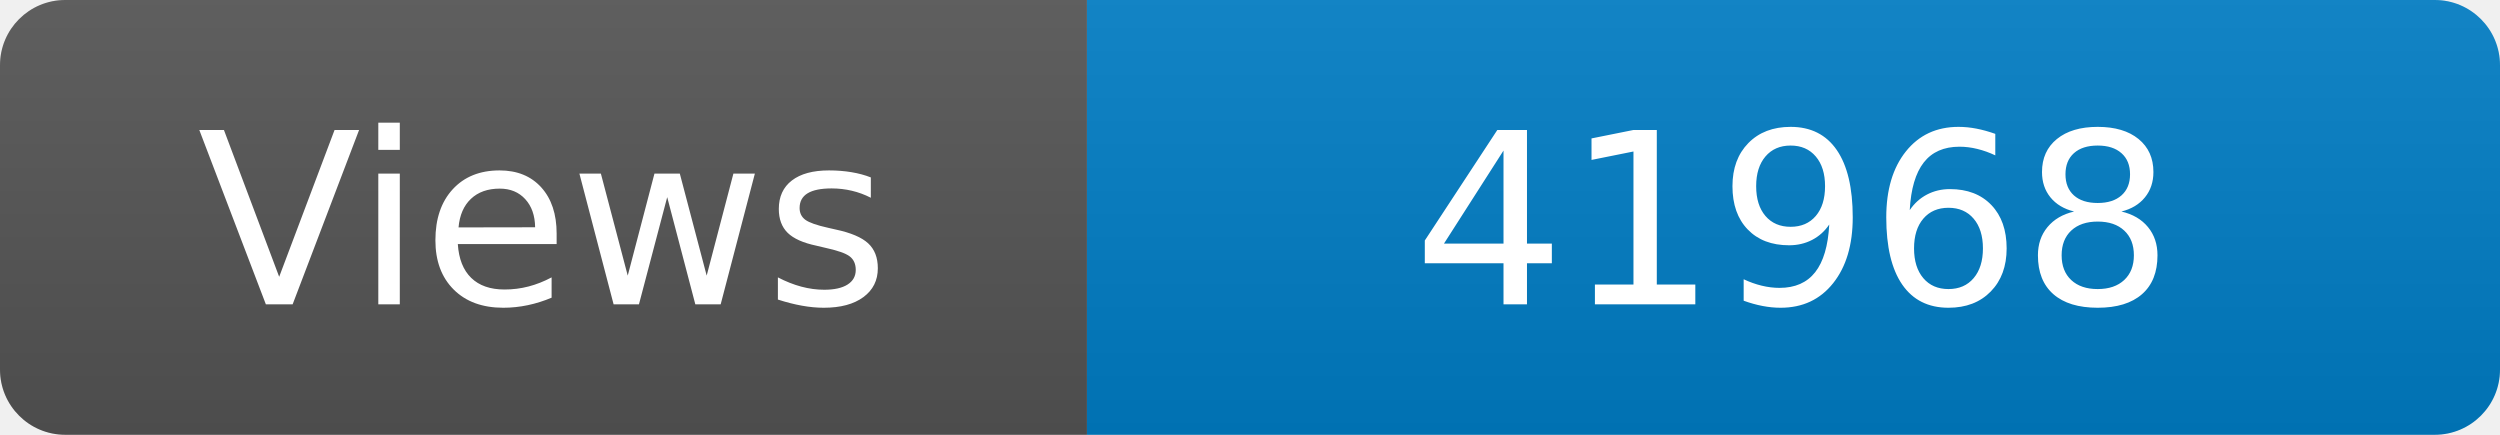
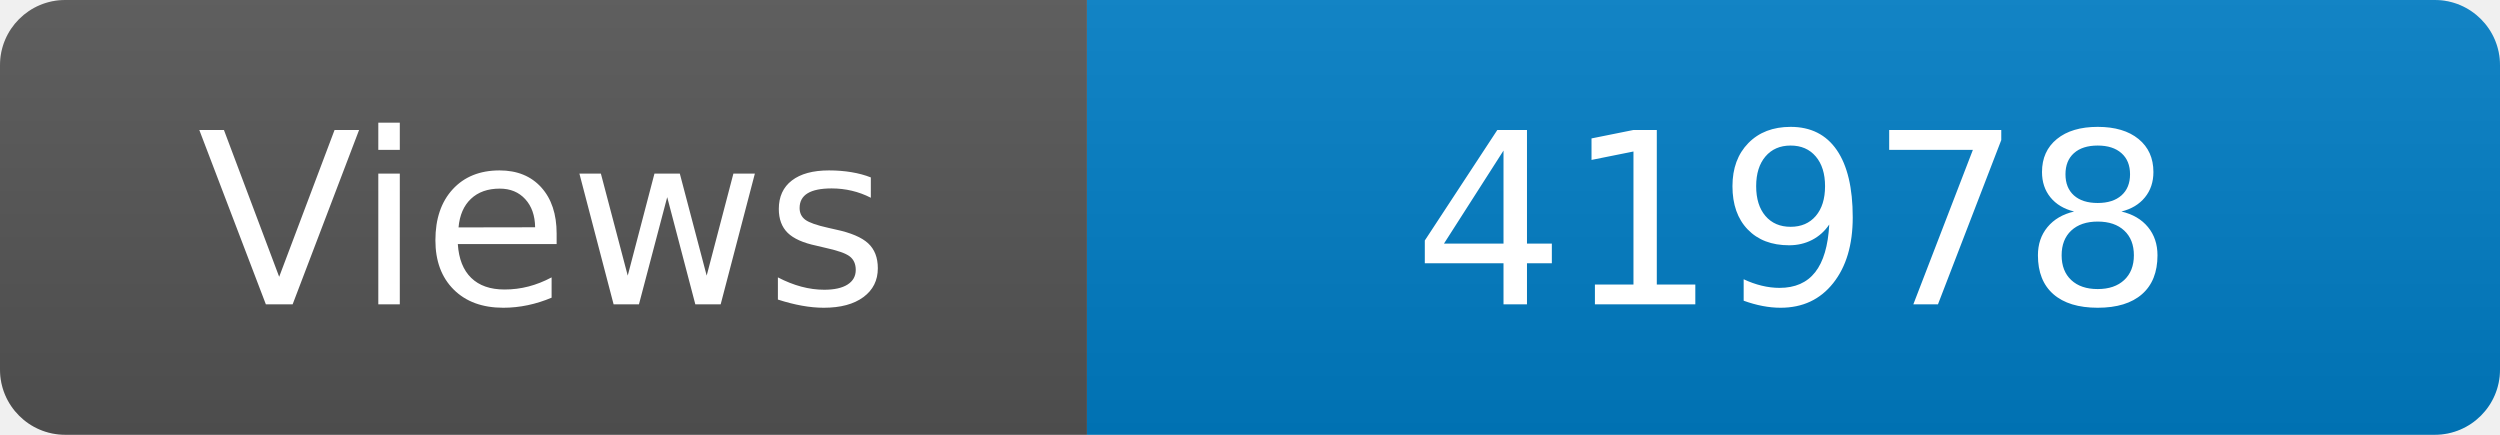
<svg xmlns="http://www.w3.org/2000/svg" width="115" height="20" role="img" aria-label="Maintained?: yes">
  <linearGradient id="s" x2="0" y2="100%">
    <stop offset="0" stop-color="#bbb" stop-opacity=".1" />
    <stop offset="1" stop-opacity=".1" />
  </linearGradient>
  <clipPath id="r">
    <rect width="115" height="20" rx="3" fill="#fff" />
  </clipPath>
  <g clip-path="url(#r)">
    <rect width="50" height="20" fill="#555" />
    <rect x="50" width="160" height="20" fill="#007ec6" />
    <rect width="115" height="20" fill="url(#s)" />
  </g>
  <g fill="#fff" text-anchor="middle" font-family="Verdana,Geneva,DejaVu Sans,sans-serif" font-size="110">
    <text x="250" y="140" transform="scale(.1)" fill="#fff">Views</text>
-     <text x="825" y="140" transform="scale(.1)" fill="#fff">41968</text>
+     <text x="825" y="140" transform="scale(.1)" fill="#fff">41978</text>
  </g>
</svg>
